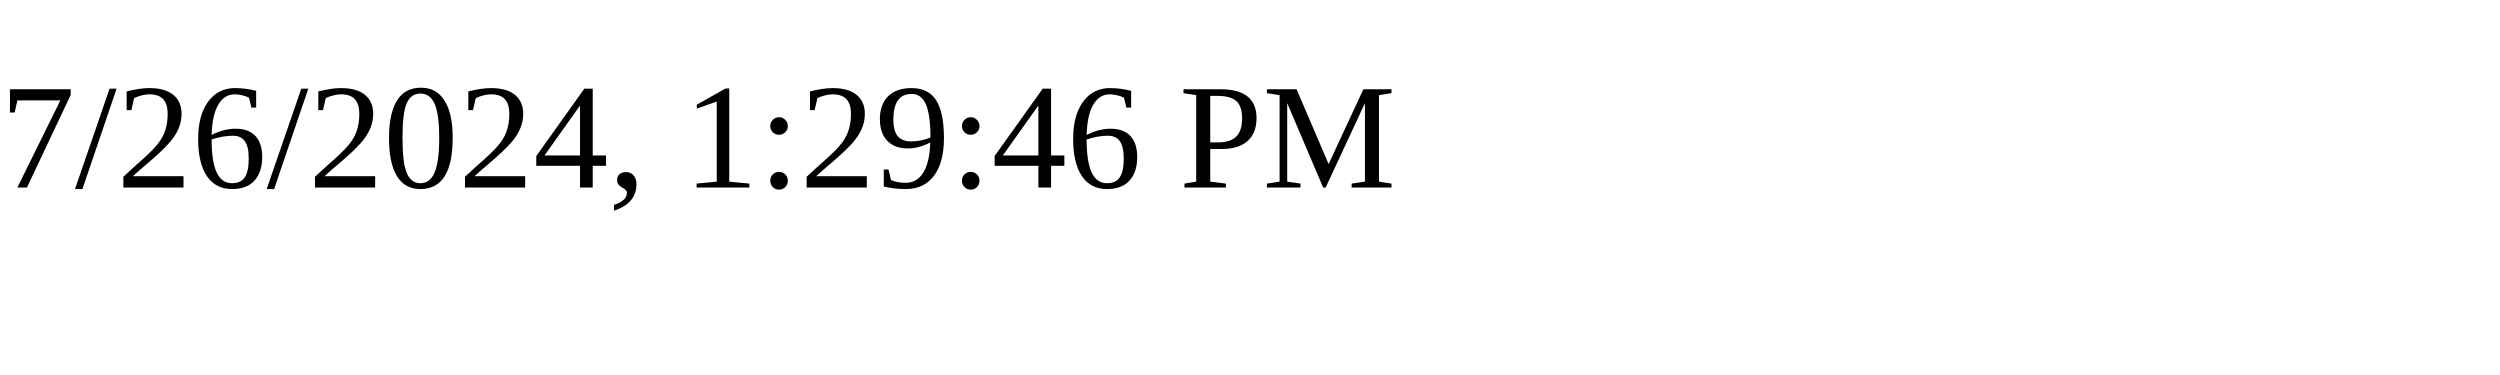
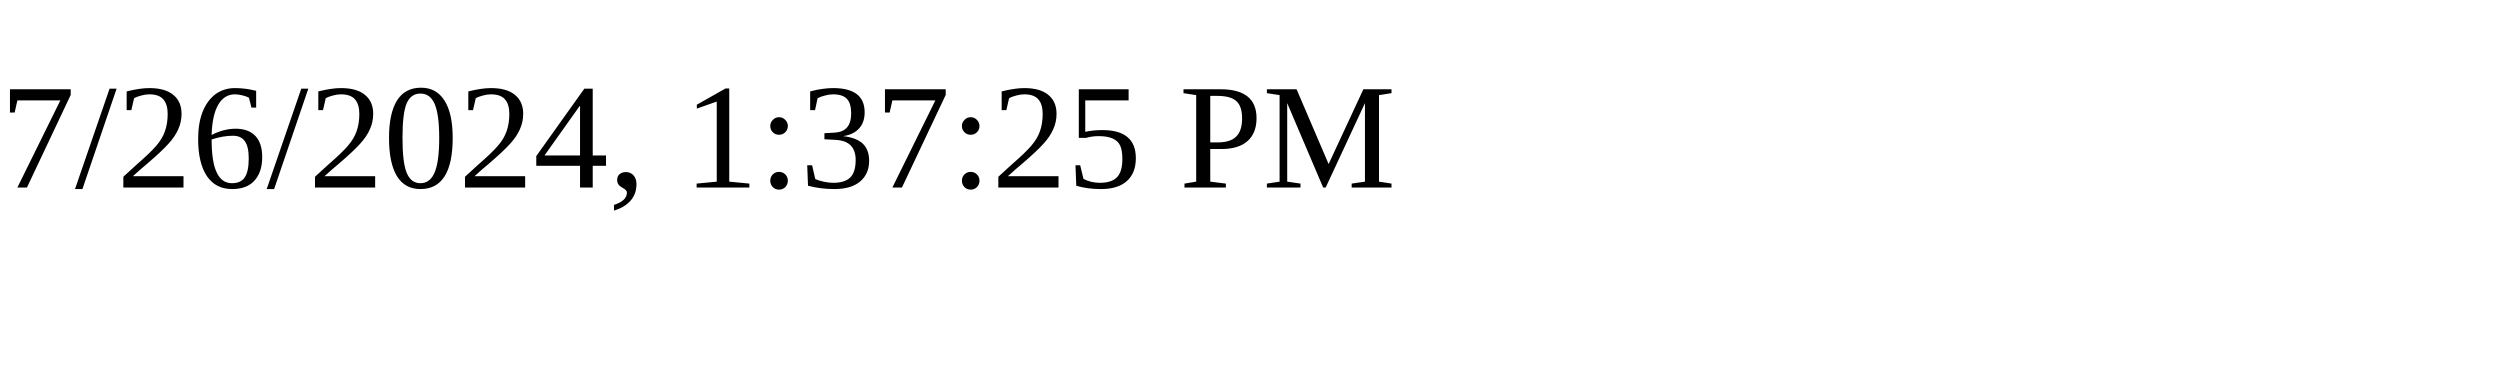
<svg xmlns="http://www.w3.org/2000/svg" height="30" width="200">
-   <text x="0" y="15">7/26/2024, 1:29:46 PM</text>
+   <text x="0" y="15">7/26/2024, 1:37:25 PM</text>
</svg>
